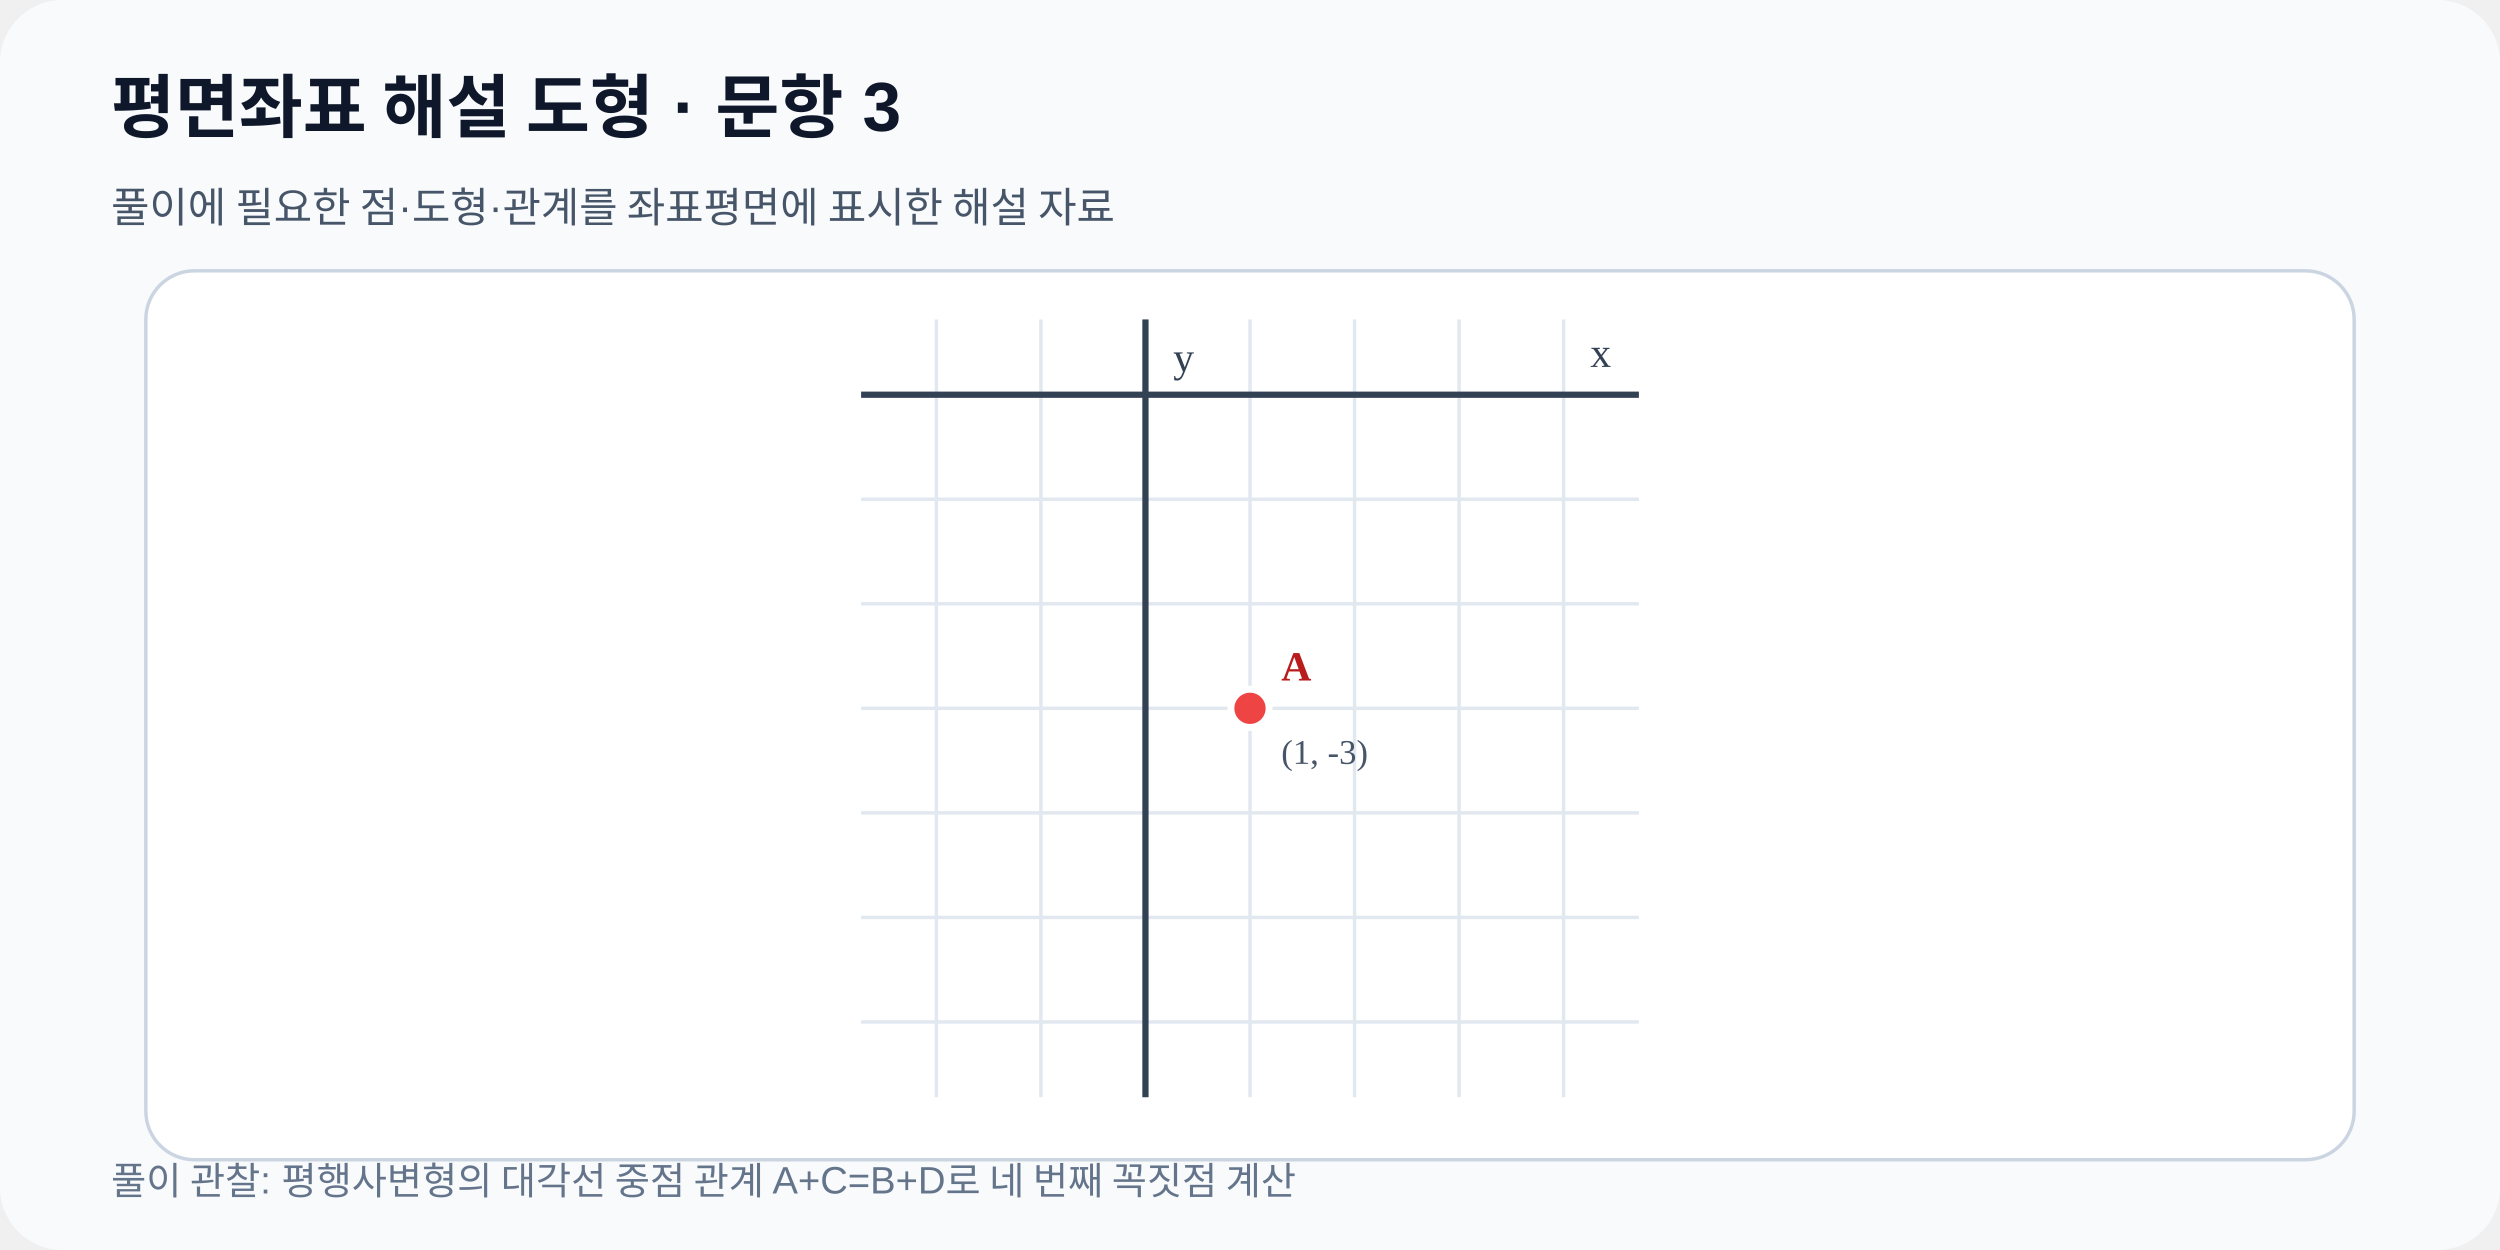
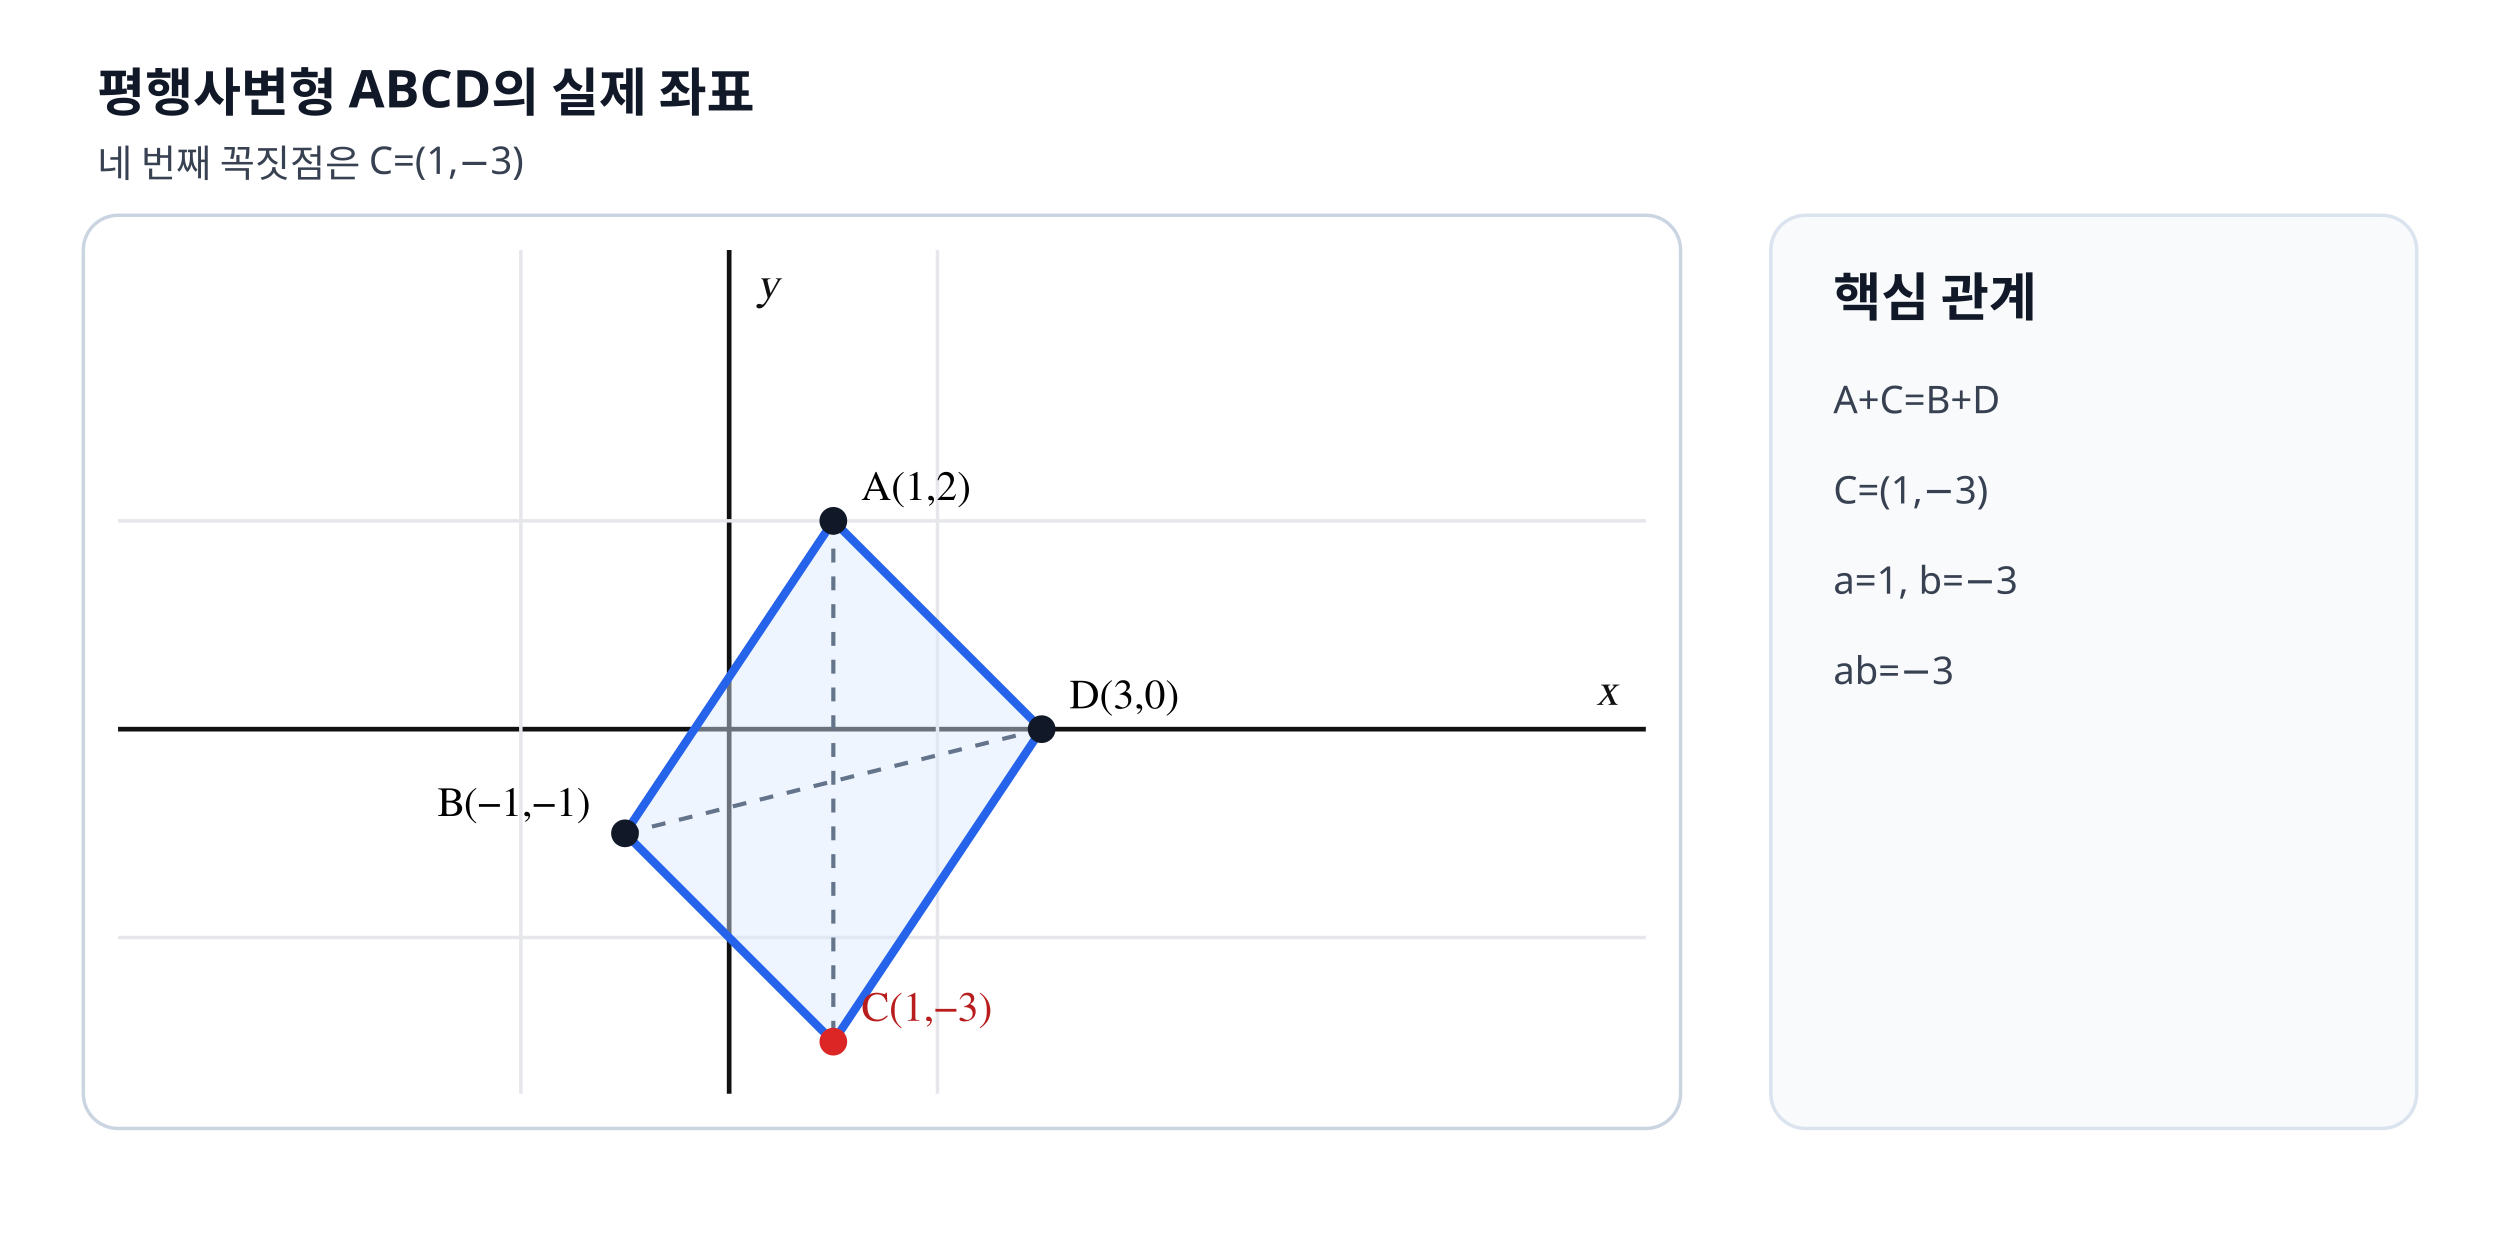
- <svg xmlns="http://www.w3.org/2000/svg" viewBox="0 0 720 360" width="720" height="360" role="img" data-fact-hash="ec4eeb4b7b6611f19c3fe12b4de794975e28272b07a17434fd24bbb8ec389d22" data-scale-policy="EQUAL_SCALE_REQUIRED">
-   <defs>
-     <marker id="arrow" markerWidth="8" markerHeight="8" refX="7" refY="4" orient="auto">
-       <path d="M0 0 8 4 0 8z" fill="#2563eb" />
-     </marker>
-   </defs>
-   <rect width="720" height="360" rx="18" fill="#f8fafc" />
-   <text x="32" y="38" font-family="Arial,sans-serif" font-size="20" font-weight="700" fill="#0f172a">평면좌표 해설 도형 · 문항 3</text>
-   <text x="32" y="64" font-family="Arial,sans-serif" font-size="12" fill="#475569">풀이에 필요한 점·도형·관계를 좌표평면에 표시한 해설 자료</text>
-   <rect x="42" y="78" width="636" height="256" rx="14" fill="#ffffff" stroke="#cbd5e1" />
-   <line x1="269.68" y1="92.0" x2="269.68" y2="316.0" stroke="#e2e8f0" stroke-width="1" />
-   <line x1="299.78" y1="92.0" x2="299.78" y2="316.0" stroke="#e2e8f0" stroke-width="1" />
-   <line x1="329.89" y1="92.0" x2="329.89" y2="316.0" stroke="#e2e8f0" stroke-width="1" />
-   <line x1="360.00" y1="92.0" x2="360.00" y2="316.0" stroke="#e2e8f0" stroke-width="1" />
-   <line x1="390.11" y1="92.0" x2="390.11" y2="316.0" stroke="#e2e8f0" stroke-width="1" />
-   <line x1="420.22" y1="92.0" x2="420.22" y2="316.0" stroke="#e2e8f0" stroke-width="1" />
-   <line x1="450.32" y1="92.0" x2="450.32" y2="316.0" stroke="#e2e8f0" stroke-width="1" />
-   <line x1="248.0" y1="294.32" x2="472.0" y2="294.32" stroke="#e2e8f0" stroke-width="1" />
-   <line x1="248.0" y1="264.22" x2="472.0" y2="264.22" stroke="#e2e8f0" stroke-width="1" />
-   <line x1="248.0" y1="234.11" x2="472.0" y2="234.11" stroke="#e2e8f0" stroke-width="1" />
-   <line x1="248.0" y1="204.00" x2="472.0" y2="204.00" stroke="#e2e8f0" stroke-width="1" />
-   <line x1="248.0" y1="173.89" x2="472.0" y2="173.89" stroke="#e2e8f0" stroke-width="1" />
-   <line x1="248.0" y1="143.78" x2="472.0" y2="143.78" stroke="#e2e8f0" stroke-width="1" />
-   <line x1="248.0" y1="113.68" x2="472.0" y2="113.68" stroke="#e2e8f0" stroke-width="1" />
-   <line x1="329.89" y1="92.0" x2="329.89" y2="316.0" stroke="#334155" stroke-width="1.8" />
-   <text x="337.89" y="107.00" font-size="12" fill="#334155">y</text>
-   <line x1="248.0" y1="113.68" x2="472.0" y2="113.68" stroke="#334155" stroke-width="1.8" />
-   <text x="464.00" y="105.68" text-anchor="end" font-size="12" fill="#334155">x</text>
-   <g data-point-label="A" data-point-x="1" data-point-y="-3" data-point-provenance="legacy-reviewed-fact">
-     <circle cx="360.00" cy="204.00" r="5.5" fill="#ef4444" stroke="#ffffff" stroke-width="2" />
-     <text x="369.00" y="196.00" font-size="12" font-weight="700" fill="#b91c1c">A</text>
-     <text x="369.00" y="220.00" font-size="10" fill="#475569">(1, -3)</text>
-   </g>
-   <text x="32" y="344" font-family="Arial,sans-serif" font-size="11" fill="#64748b">풀이 관찰: 평행사변형의 대각선 중점 관계 A+C=B+D로 네 번째 꼭짓점 계산</text>
+ <svg xmlns="http://www.w3.org/2000/svg" viewBox="0 0 720 360" width="720" height="360" preserveAspectRatio="xMidYMid meet" role="img" data-geometry-mode="COORDINATE_GEOMETRY_HYBRID" data-geometry-style-version="AP_GEOMETRY_PRINT_V1_0_DRAFT" data-geometry-preset="GEOMETRY_STANDARD" data-geometry-fact-hash="fcac4632b88fae161a44c0590834d31f75f01312a389991e2076f219bef9d535" data-visual-provenance="deterministic-vector-reconstruction" data-axis-scale-mode="EQUAL_UNIT">
+   <style>.axis-label{font:italic 13px "STIX Two Math","Malgun Gothic",serif;fill:#111}.point-label{font:12px "STIX Two Math","Malgun Gothic",serif;font-weight:600}.side-title{font:700 15px "Noto Sans KR","Malgun Gothic",sans-serif;fill:#111827}.side-note{font:11px "Noto Sans KR","Malgun Gothic",sans-serif;fill:#374151}</style>
+   <rect width="720" height="360" fill="#fff" />
+   <text x="28" y="32" class="side-title">평행사변형 ABCD의 실제 좌표</text>
+   <text x="28" y="51" class="side-note">네 번째 꼭짓점은 C=(1,−3)</text>
+   <rect x="24" y="62" width="460" height="263" rx="10" fill="#fff" stroke="#cbd5e1" />
+   <line x1="34" y1="210" x2="474" y2="210" stroke="#111" stroke-width="1.35" />
+   <line x1="210" y1="72" x2="210" y2="315" stroke="#111" stroke-width="1.35" />
+   <line x1="34" y1="150" x2="474" y2="150" stroke="#e5e7eb" />
+   <line x1="34" y1="270" x2="474" y2="270" stroke="#e5e7eb" />
+   <line x1="150" y1="72" x2="150" y2="315" stroke="#e5e7eb" />
+   <line x1="270" y1="72" x2="270" y2="315" stroke="#e5e7eb" />
+   <text x="466" y="203" text-anchor="end" class="axis-label">x</text>
+   <text x="218" y="86" class="axis-label">y</text>
+   <polygon points="240,150 180,240 240,300 300,210" fill="#dbeafe" fill-opacity=".45" stroke="#2563eb" stroke-width="2.4" />
+   <line x1="240" y1="150" x2="240" y2="300" stroke="#64748b" stroke-width="1.2" stroke-dasharray="4 4" />
+   <line x1="180" y1="240" x2="300" y2="210" stroke="#64748b" stroke-width="1.2" stroke-dasharray="4 4" />
+   <circle data-point-label="A" data-point-x="1" data-point-y="2" cx="240" cy="150" r="4" fill="#111827" />
+   <text x="248" y="144" class="point-label">A(1,2)</text>
+   <circle data-point-label="B" data-point-x="-1" data-point-y="-1" cx="180" cy="240" r="4" fill="#111827" />
+   <text x="126" y="235" class="point-label">B(−1,−1)</text>
+   <circle data-point-label="C" data-point-x="1" data-point-y="-3" cx="240" cy="300" r="4" fill="#dc2626" />
+   <text x="248" y="294" class="point-label" fill="#b91c1c">C(1,−3)</text>
+   <circle data-point-label="D" data-point-x="3" data-point-y="0" cx="300" cy="210" r="4" fill="#111827" />
+   <text x="308" y="204" class="point-label">D(3,0)</text>
+   <rect x="510" y="62" width="186" height="263" rx="10" fill="#f8fafc" stroke="#dbe3ef" />
+   <text x="528" y="91" class="side-title">핵심 관계</text>
+   <text x="528" y="119" class="side-note">A+C=B+D</text>
+   <text x="528" y="145" class="side-note">C=(1,−3)</text>
+   <text x="528" y="171" class="side-note">a=1, b=−3</text>
+   <text x="528" y="197" class="side-note">ab=−3</text>
</svg>
